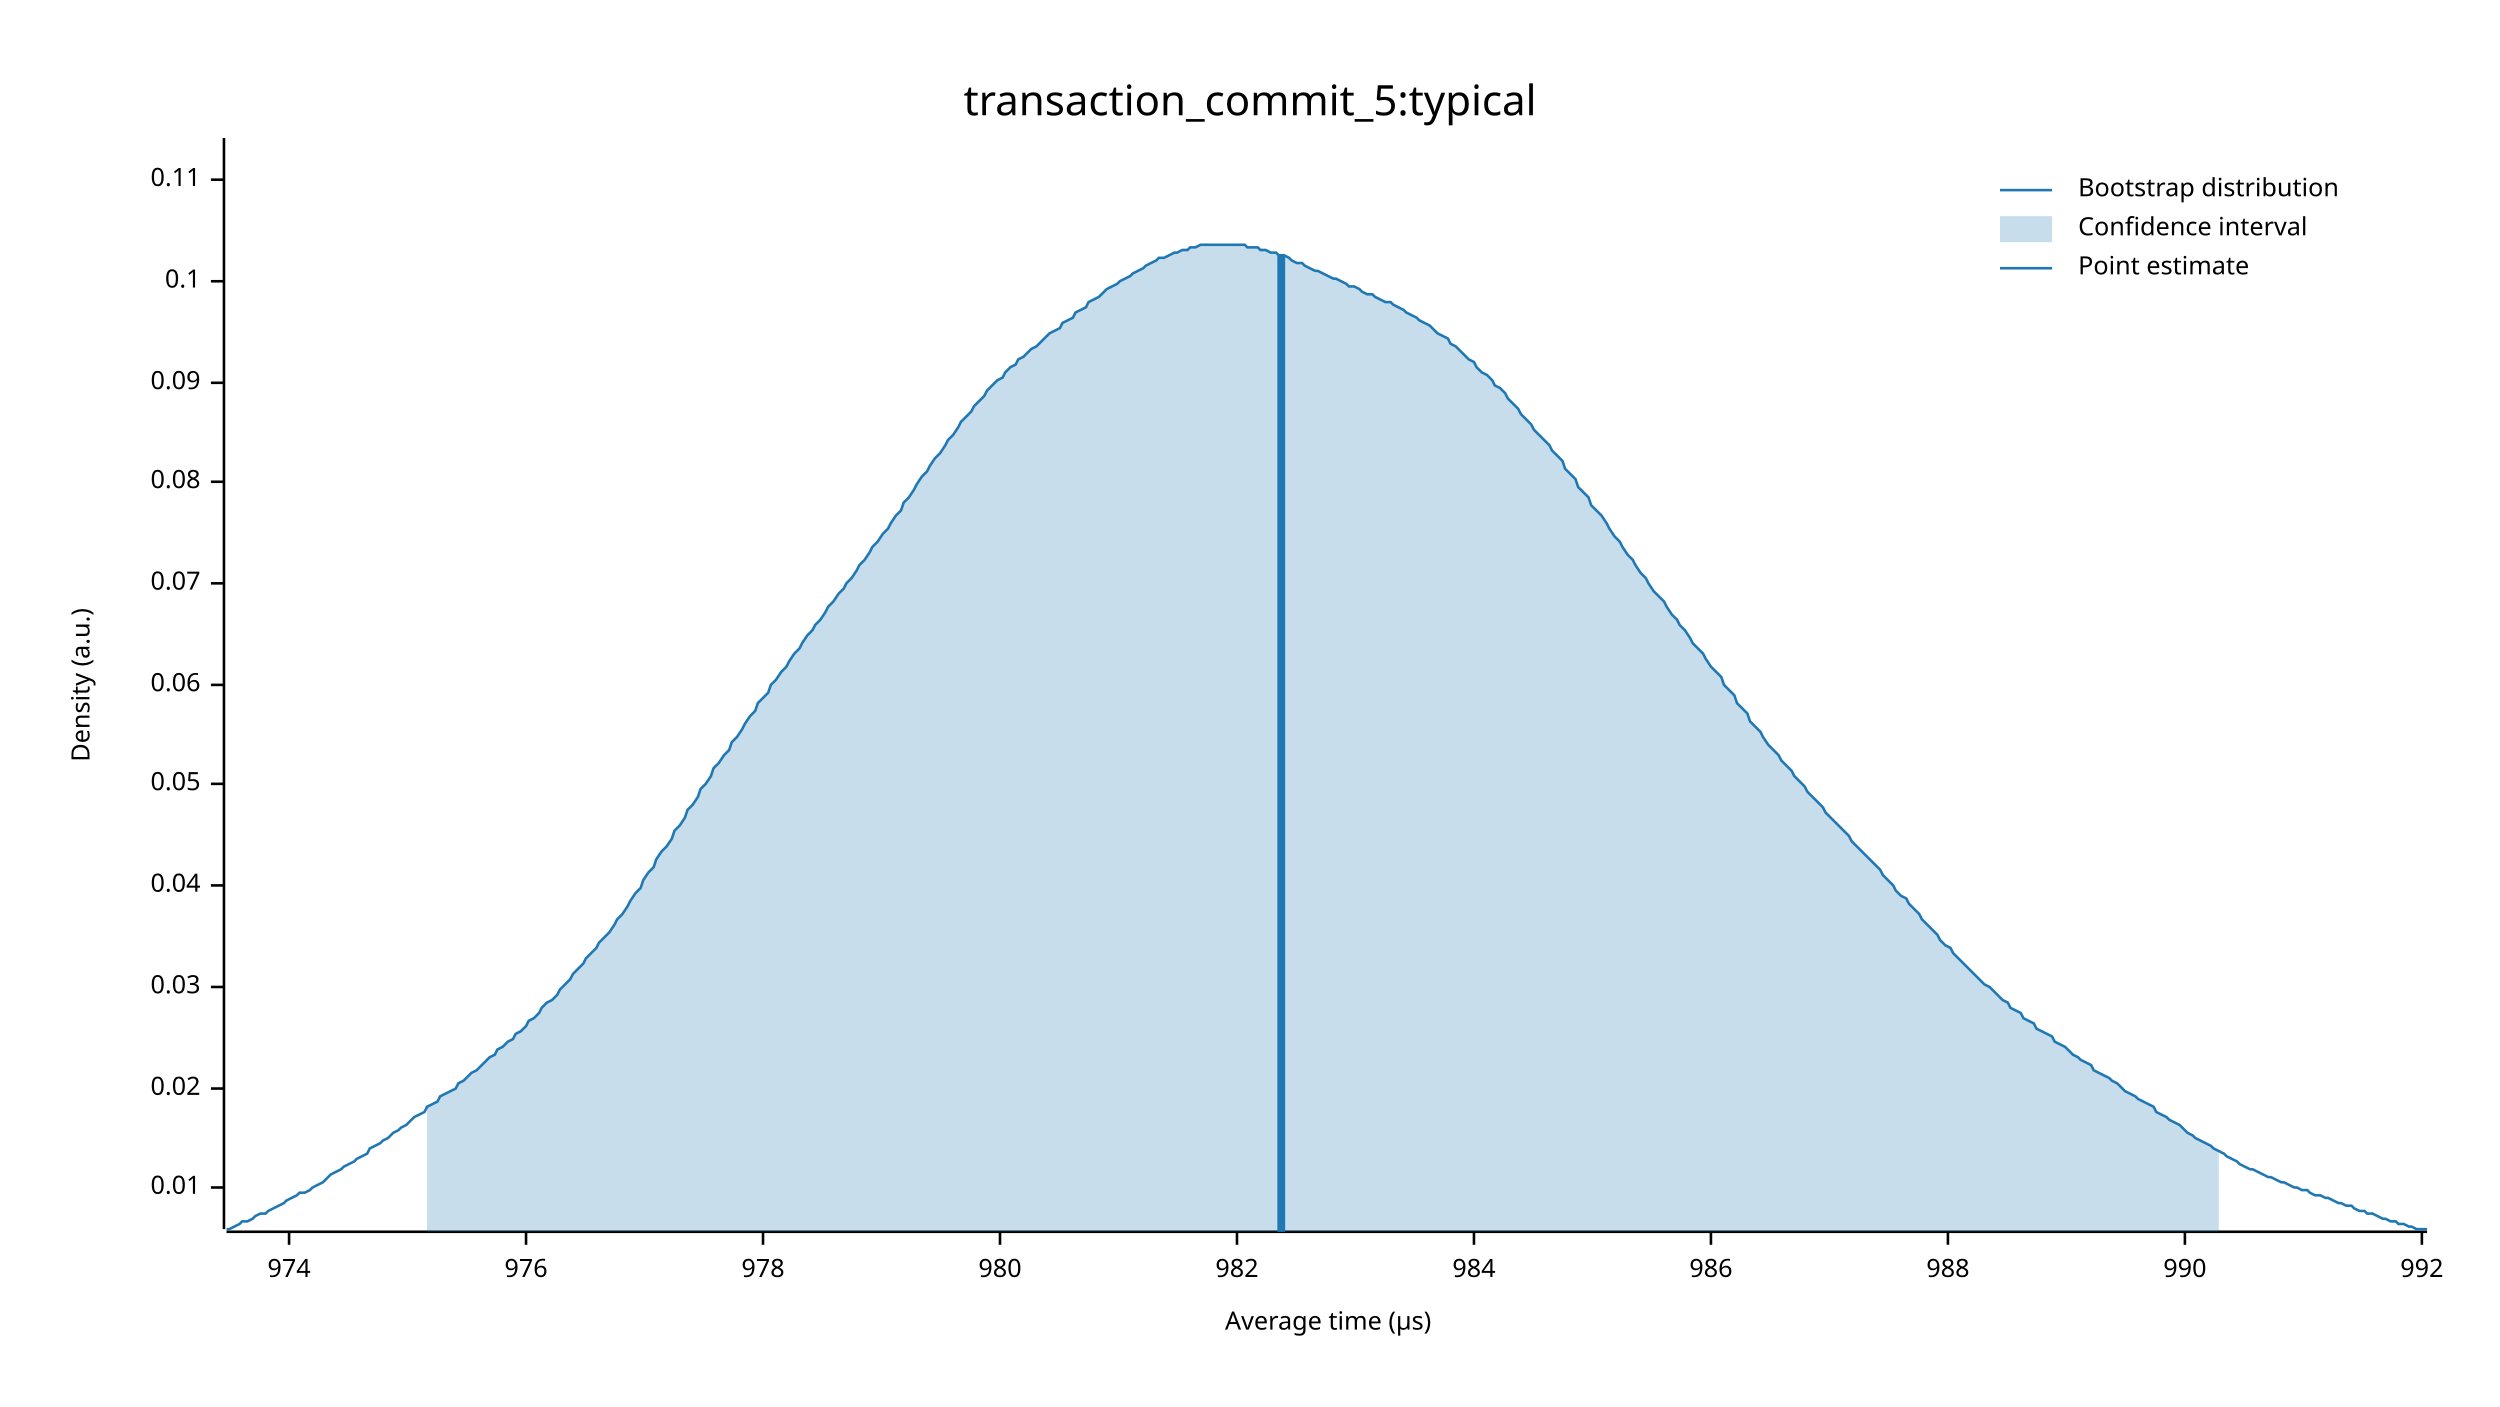
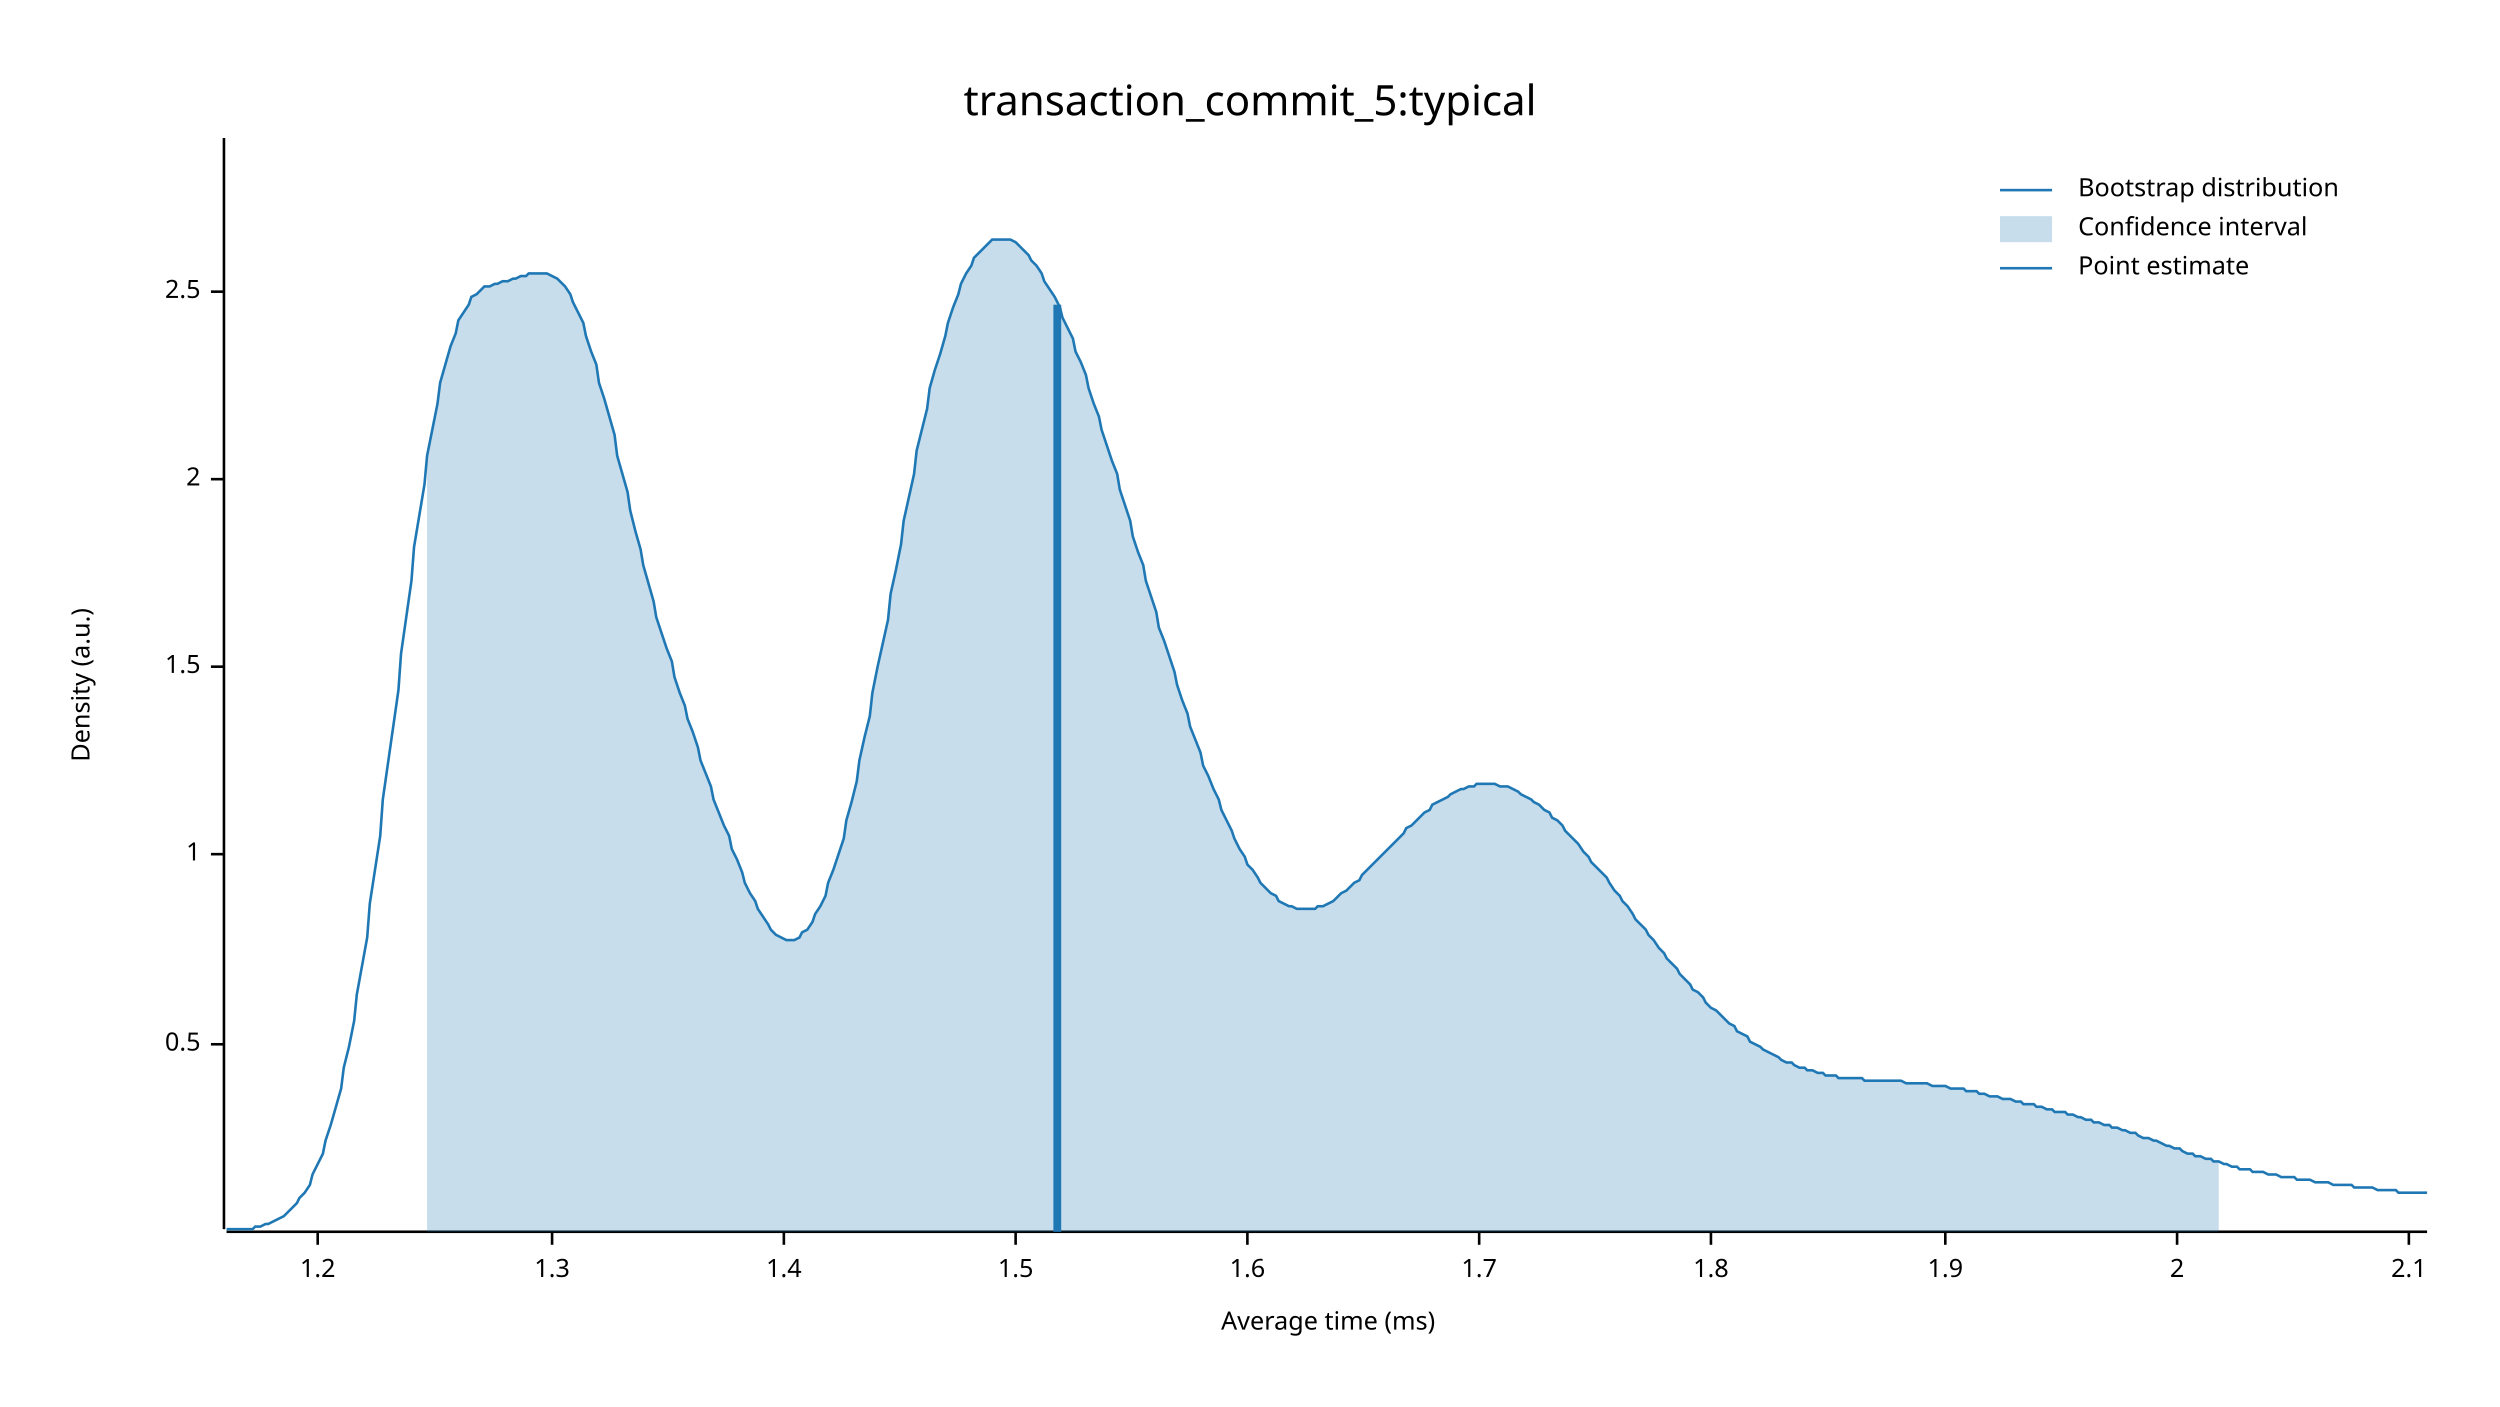
<svg xmlns="http://www.w3.org/2000/svg" width="960" height="540" viewBox="0 0 960 540">
  <text x="480" y="32" dy="0.76em" text-anchor="middle" font-family="sans-serif" font-size="16.129" opacity="1" fill="#000000">
transaction_commit_5:typical
</text>
  <text x="27" y="263" dy="0.76em" text-anchor="middle" font-family="sans-serif" font-size="9.677" opacity="1" fill="#000000" transform="rotate(270, 27, 263)">
Density (a.u.)
</text>
  <text x="510" y="513" dy="-0.5ex" text-anchor="middle" font-family="sans-serif" font-size="9.677" opacity="1" fill="#000000">
- Average time (µs)
+ Average time (ms)
</text>
  <polyline fill="none" opacity="1" stroke="#000000" stroke-width="1" points="86,53 86,472 " />
-   <text x="77" y="456" dy="0.5ex" text-anchor="end" font-family="sans-serif" font-size="9.677" opacity="1" fill="#000000">
- 0.01
+   <text x="77" y="401" dy="0.5ex" text-anchor="end" font-family="sans-serif" font-size="9.677" opacity="1" fill="#000000">
+ 0.5
</text>
-   <polyline fill="none" opacity="1" stroke="#000000" stroke-width="1" points="81,456 86,456 " />
-   <text x="77" y="418" dy="0.5ex" text-anchor="end" font-family="sans-serif" font-size="9.677" opacity="1" fill="#000000">
- 0.02
+   <polyline fill="none" opacity="1" stroke="#000000" stroke-width="1" points="81,401 86,401 " />
+   <text x="77" y="328" dy="0.5ex" text-anchor="end" font-family="sans-serif" font-size="9.677" opacity="1" fill="#000000">
+ 1
</text>
-   <polyline fill="none" opacity="1" stroke="#000000" stroke-width="1" points="81,418 86,418 " />
-   <text x="77" y="379" dy="0.5ex" text-anchor="end" font-family="sans-serif" font-size="9.677" opacity="1" fill="#000000">
- 0.03
+   <polyline fill="none" opacity="1" stroke="#000000" stroke-width="1" points="81,328 86,328 " />
+   <text x="77" y="256" dy="0.5ex" text-anchor="end" font-family="sans-serif" font-size="9.677" opacity="1" fill="#000000">
+ 1.5
</text>
-   <polyline fill="none" opacity="1" stroke="#000000" stroke-width="1" points="81,379 86,379 " />
-   <text x="77" y="340" dy="0.5ex" text-anchor="end" font-family="sans-serif" font-size="9.677" opacity="1" fill="#000000">
- 0.04
+   <polyline fill="none" opacity="1" stroke="#000000" stroke-width="1" points="81,256 86,256 " />
+   <text x="77" y="184" dy="0.5ex" text-anchor="end" font-family="sans-serif" font-size="9.677" opacity="1" fill="#000000">
+ 2
</text>
-   <polyline fill="none" opacity="1" stroke="#000000" stroke-width="1" points="81,340 86,340 " />
-   <text x="77" y="301" dy="0.5ex" text-anchor="end" font-family="sans-serif" font-size="9.677" opacity="1" fill="#000000">
- 0.05
+   <polyline fill="none" opacity="1" stroke="#000000" stroke-width="1" points="81,184 86,184 " />
+   <text x="77" y="112" dy="0.5ex" text-anchor="end" font-family="sans-serif" font-size="9.677" opacity="1" fill="#000000">
+ 2.5
</text>
-   <polyline fill="none" opacity="1" stroke="#000000" stroke-width="1" points="81,301 86,301 " />
-   <text x="77" y="263" dy="0.5ex" text-anchor="end" font-family="sans-serif" font-size="9.677" opacity="1" fill="#000000">
- 0.06
+   <polyline fill="none" opacity="1" stroke="#000000" stroke-width="1" points="81,112 86,112 " />
+   <polyline fill="none" opacity="1" stroke="#000000" stroke-width="1" points="87,473 932,473 " />
+   <text x="122" y="483" dy="0.76em" text-anchor="middle" font-family="sans-serif" font-size="9.677" opacity="1" fill="#000000">
+ 1.2
</text>
-   <polyline fill="none" opacity="1" stroke="#000000" stroke-width="1" points="81,263 86,263 " />
-   <text x="77" y="224" dy="0.5ex" text-anchor="end" font-family="sans-serif" font-size="9.677" opacity="1" fill="#000000">
- 0.07
+   <polyline fill="none" opacity="1" stroke="#000000" stroke-width="1" points="122,473 122,478 " />
+   <text x="212" y="483" dy="0.76em" text-anchor="middle" font-family="sans-serif" font-size="9.677" opacity="1" fill="#000000">
+ 1.3
</text>
-   <polyline fill="none" opacity="1" stroke="#000000" stroke-width="1" points="81,224 86,224 " />
-   <text x="77" y="185" dy="0.5ex" text-anchor="end" font-family="sans-serif" font-size="9.677" opacity="1" fill="#000000">
- 0.08
+   <polyline fill="none" opacity="1" stroke="#000000" stroke-width="1" points="212,473 212,478 " />
+   <text x="301" y="483" dy="0.76em" text-anchor="middle" font-family="sans-serif" font-size="9.677" opacity="1" fill="#000000">
+ 1.4
</text>
-   <polyline fill="none" opacity="1" stroke="#000000" stroke-width="1" points="81,185 86,185 " />
-   <text x="77" y="147" dy="0.5ex" text-anchor="end" font-family="sans-serif" font-size="9.677" opacity="1" fill="#000000">
- 0.09
+   <polyline fill="none" opacity="1" stroke="#000000" stroke-width="1" points="301,473 301,478 " />
+   <text x="390" y="483" dy="0.76em" text-anchor="middle" font-family="sans-serif" font-size="9.677" opacity="1" fill="#000000">
+ 1.5
</text>
-   <polyline fill="none" opacity="1" stroke="#000000" stroke-width="1" points="81,147 86,147 " />
-   <text x="77" y="108" dy="0.5ex" text-anchor="end" font-family="sans-serif" font-size="9.677" opacity="1" fill="#000000">
- 0.1
+   <polyline fill="none" opacity="1" stroke="#000000" stroke-width="1" points="390,473 390,478 " />
+   <text x="479" y="483" dy="0.76em" text-anchor="middle" font-family="sans-serif" font-size="9.677" opacity="1" fill="#000000">
+ 1.6
</text>
-   <polyline fill="none" opacity="1" stroke="#000000" stroke-width="1" points="81,108 86,108 " />
-   <text x="77" y="69" dy="0.5ex" text-anchor="end" font-family="sans-serif" font-size="9.677" opacity="1" fill="#000000">
- 0.11
+   <polyline fill="none" opacity="1" stroke="#000000" stroke-width="1" points="479,473 479,478 " />
+   <text x="568" y="483" dy="0.76em" text-anchor="middle" font-family="sans-serif" font-size="9.677" opacity="1" fill="#000000">
+ 1.7
</text>
-   <polyline fill="none" opacity="1" stroke="#000000" stroke-width="1" points="81,69 86,69 " />
-   <polyline fill="none" opacity="1" stroke="#000000" stroke-width="1" points="87,473 932,473 " />
-   <text x="111" y="483" dy="0.76em" text-anchor="middle" font-family="sans-serif" font-size="9.677" opacity="1" fill="#000000">
- 974
- </text>
-   <polyline fill="none" opacity="1" stroke="#000000" stroke-width="1" points="111,473 111,478 " />
-   <text x="202" y="483" dy="0.76em" text-anchor="middle" font-family="sans-serif" font-size="9.677" opacity="1" fill="#000000">
- 976
- </text>
-   <polyline fill="none" opacity="1" stroke="#000000" stroke-width="1" points="202,473 202,478 " />
-   <text x="293" y="483" dy="0.76em" text-anchor="middle" font-family="sans-serif" font-size="9.677" opacity="1" fill="#000000">
- 978
- </text>
-   <polyline fill="none" opacity="1" stroke="#000000" stroke-width="1" points="293,473 293,478 " />
-   <text x="384" y="483" dy="0.76em" text-anchor="middle" font-family="sans-serif" font-size="9.677" opacity="1" fill="#000000">
- 980
- </text>
-   <polyline fill="none" opacity="1" stroke="#000000" stroke-width="1" points="384,473 384,478 " />
-   <text x="475" y="483" dy="0.76em" text-anchor="middle" font-family="sans-serif" font-size="9.677" opacity="1" fill="#000000">
- 982
- </text>
-   <polyline fill="none" opacity="1" stroke="#000000" stroke-width="1" points="475,473 475,478 " />
-   <text x="566" y="483" dy="0.76em" text-anchor="middle" font-family="sans-serif" font-size="9.677" opacity="1" fill="#000000">
- 984
- </text>
-   <polyline fill="none" opacity="1" stroke="#000000" stroke-width="1" points="566,473 566,478 " />
+   <polyline fill="none" opacity="1" stroke="#000000" stroke-width="1" points="568,473 568,478 " />
  <text x="657" y="483" dy="0.76em" text-anchor="middle" font-family="sans-serif" font-size="9.677" opacity="1" fill="#000000">
- 986
+ 1.8
</text>
  <polyline fill="none" opacity="1" stroke="#000000" stroke-width="1" points="657,473 657,478 " />
-   <text x="748" y="483" dy="0.76em" text-anchor="middle" font-family="sans-serif" font-size="9.677" opacity="1" fill="#000000">
- 988
+   <text x="747" y="483" dy="0.76em" text-anchor="middle" font-family="sans-serif" font-size="9.677" opacity="1" fill="#000000">
+ 1.9
</text>
-   <polyline fill="none" opacity="1" stroke="#000000" stroke-width="1" points="748,473 748,478 " />
-   <text x="839" y="483" dy="0.76em" text-anchor="middle" font-family="sans-serif" font-size="9.677" opacity="1" fill="#000000">
- 990
+   <polyline fill="none" opacity="1" stroke="#000000" stroke-width="1" points="747,473 747,478 " />
+   <text x="836" y="483" dy="0.76em" text-anchor="middle" font-family="sans-serif" font-size="9.677" opacity="1" fill="#000000">
+ 2
</text>
-   <polyline fill="none" opacity="1" stroke="#000000" stroke-width="1" points="839,473 839,478 " />
-   <text x="930" y="483" dy="0.76em" text-anchor="middle" font-family="sans-serif" font-size="9.677" opacity="1" fill="#000000">
- 992
+   <polyline fill="none" opacity="1" stroke="#000000" stroke-width="1" points="836,473 836,478 " />
+   <text x="925" y="483" dy="0.76em" text-anchor="middle" font-family="sans-serif" font-size="9.677" opacity="1" fill="#000000">
+ 2.1
</text>
-   <polyline fill="none" opacity="1" stroke="#000000" stroke-width="1" points="930,473 930,478 " />
-   <polyline fill="none" opacity="1" stroke="#1F78B4" stroke-width="1" points="87,472 88,472 90,471 92,470 93,469 95,469 97,468 98,467 100,466 102,466 103,465 105,464 107,463 109,462 110,461 112,460 114,459 115,458 117,458 119,457 120,456 122,455 124,454 125,453 127,451 129,450 131,449 132,448 134,447 136,446 137,445 139,444 141,443 142,441 144,440 146,439 147,438 149,437 151,435 153,434 154,433 156,432 158,430 159,429 161,428 163,427 164,425 166,424 168,423 169,421 171,420 173,419 175,418 176,416 178,415 180,413 181,412 183,411 185,409 186,408 188,406 190,405 191,403 193,402 195,400 197,399 198,397 200,396 202,394 203,392 205,391 207,389 208,387 210,385 212,384 214,382 215,380 217,378 219,376 220,374 222,372 224,370 225,368 227,366 229,364 230,362 232,360 234,358 236,355 237,353 239,351 241,348 242,346 244,343 246,341 247,338 249,335 251,333 252,330 254,327 256,325 258,322 259,319 261,317 263,314 264,311 266,309 268,306 269,303 271,301 273,298 274,295 276,293 278,290 280,288 281,285 283,283 285,280 286,278 288,275 290,273 291,270 293,268 295,266 296,263 298,261 300,258 302,256 303,254 305,251 307,249 308,247 310,244 312,242 313,240 315,238 317,235 318,233 320,231 322,228 324,226 325,224 327,222 329,219 330,217 332,215 334,212 335,210 337,208 339,205 341,203 342,201 344,198 346,196 347,193 349,191 351,188 352,186 354,183 356,181 357,179 359,176 361,174 363,171 364,169 366,167 368,164 369,162 371,160 373,158 374,156 376,154 378,152 379,150 381,148 383,146 385,145 386,143 388,141 390,140 391,138 393,137 395,135 396,134 398,133 400,131 401,130 403,128 405,127 407,126 408,124 410,123 412,122 413,120 415,119 417,118 418,116 420,115 422,114 423,113 425,111 427,110 429,109 430,108 432,107 434,106 435,105 437,104 439,103 440,102 442,101 444,100 445,99 447,99 449,98 451,97 452,97 454,96 456,96 457,95 459,95 461,94 462,94 464,94 466,94 468,94 469,94 471,94 473,94 474,94 476,94 478,94 479,95 481,95 483,95 484,96 486,96 488,97 490,97 491,98 493,98 495,99 496,100 498,101 500,101 501,102 503,103 505,104 506,104 508,105 510,106 512,107 513,107 515,108 517,109 518,110 520,110 522,111 523,112 525,113 527,113 528,114 530,115 532,116 534,116 535,117 537,118 539,119 540,120 542,121 544,122 545,123 547,124 549,125 550,126 552,128 554,129 556,130 557,132 559,133 561,135 562,136 564,138 566,139 567,141 569,143 571,144 573,146 574,148 576,149 578,151 579,153 581,155 583,157 584,159 586,161 588,163 589,165 591,167 593,169 595,171 596,173 598,175 600,177 601,180 603,182 605,184 606,187 608,189 610,191 611,194 613,196 615,198 617,201 618,203 620,206 622,208 623,210 625,213 627,215 628,217 630,220 632,222 633,224 635,227 637,229 639,231 640,233 642,236 644,238 645,240 647,242 649,245 650,247 652,249 654,251 655,253 657,256 659,258 661,260 662,263 664,265 666,267 667,270 669,272 671,274 672,277 674,279 676,281 677,283 679,286 681,288 683,290 684,292 686,294 688,296 689,298 691,300 693,302 694,304 696,306 698,308 700,310 701,312 703,314 705,316 706,317 708,319 710,321 711,323 713,325 715,327 716,328 718,330 720,332 722,334 723,336 725,338 727,340 728,342 730,344 732,345 733,347 735,349 737,351 738,353 740,355 742,357 744,359 745,361 747,363 749,364 750,366 752,368 754,370 755,371 757,373 759,375 760,376 762,378 764,379 766,381 767,382 769,384 771,385 772,387 774,388 776,389 777,391 779,392 781,393 782,395 784,396 786,397 788,398 789,400 791,401 793,402 794,403 796,405 798,406 799,407 801,408 803,409 804,411 806,412 808,413 810,414 811,415 813,416 815,418 816,419 818,420 820,421 821,422 823,423 825,424 827,425 828,427 830,428 832,429 833,430 835,431 837,432 838,433 840,435 842,436 843,437 845,438 847,439 849,440 850,441 852,442 854,443 855,444 857,445 859,446 860,447 862,448 864,449 865,449 867,450 869,451 871,452 872,452 874,453 876,454 877,454 879,455 881,456 882,456 884,457 886,457 887,458 889,459 891,459 893,460 894,460 896,461 898,462 899,462 901,463 903,463 904,464 906,465 908,465 909,466 911,466 913,467 915,468 916,468 918,469 920,469 921,470 923,470 925,471 926,471 928,472 930,472 932,472 " />
-   <polygon opacity="0.25" fill="#1F78B4" points="164,425 166,424 168,423 169,421 171,420 173,419 175,418 176,416 178,415 180,413 181,412 183,411 185,409 186,408 188,406 190,405 191,403 193,402 195,400 197,399 198,397 200,396 202,394 203,392 205,391 207,389 208,387 210,385 212,384 214,382 215,380 217,378 219,376 220,374 222,372 224,370 225,368 227,366 229,364 230,362 232,360 234,358 236,355 237,353 239,351 241,348 242,346 244,343 246,341 247,338 249,335 251,333 252,330 254,327 256,325 258,322 259,319 261,317 263,314 264,311 266,309 268,306 269,303 271,301 273,298 274,295 276,293 278,290 280,288 281,285 283,283 285,280 286,278 288,275 290,273 291,270 293,268 295,266 296,263 298,261 300,258 302,256 303,254 305,251 307,249 308,247 310,244 312,242 313,240 315,238 317,235 318,233 320,231 322,228 324,226 325,224 327,222 329,219 330,217 332,215 334,212 335,210 337,208 339,205 341,203 342,201 344,198 346,196 347,193 349,191 351,188 352,186 354,183 356,181 357,179 359,176 361,174 363,171 364,169 366,167 368,164 369,162 371,160 373,158 374,156 376,154 378,152 379,150 381,148 383,146 385,145 386,143 388,141 390,140 391,138 393,137 395,135 396,134 398,133 400,131 401,130 403,128 405,127 407,126 408,124 410,123 412,122 413,120 415,119 417,118 418,116 420,115 422,114 423,113 425,111 427,110 429,109 430,108 432,107 434,106 435,105 437,104 439,103 440,102 442,101 444,100 445,99 447,99 449,98 451,97 452,97 454,96 456,96 457,95 459,95 461,94 462,94 464,94 466,94 468,94 469,94 471,94 473,94 474,94 476,94 478,94 479,95 481,95 483,95 484,96 486,96 488,97 490,97 491,98 493,98 495,99 496,100 498,101 500,101 501,102 503,103 505,104 506,104 508,105 510,106 512,107 513,107 515,108 517,109 518,110 520,110 522,111 523,112 525,113 527,113 528,114 530,115 532,116 534,116 535,117 537,118 539,119 540,120 542,121 544,122 545,123 547,124 549,125 550,126 552,128 554,129 556,130 557,132 559,133 561,135 562,136 564,138 566,139 567,141 569,143 571,144 573,146 574,148 576,149 578,151 579,153 581,155 583,157 584,159 586,161 588,163 589,165 591,167 593,169 595,171 596,173 598,175 600,177 601,180 603,182 605,184 606,187 608,189 610,191 611,194 613,196 615,198 617,201 618,203 620,206 622,208 623,210 625,213 627,215 628,217 630,220 632,222 633,224 635,227 637,229 639,231 640,233 642,236 644,238 645,240 647,242 649,245 650,247 652,249 654,251 655,253 657,256 659,258 661,260 662,263 664,265 666,267 667,270 669,272 671,274 672,277 674,279 676,281 677,283 679,286 681,288 683,290 684,292 686,294 688,296 689,298 691,300 693,302 694,304 696,306 698,308 700,310 701,312 703,314 705,316 706,317 708,319 710,321 711,323 713,325 715,327 716,328 718,330 720,332 722,334 723,336 725,338 727,340 728,342 730,344 732,345 733,347 735,349 737,351 738,353 740,355 742,357 744,359 745,361 747,363 749,364 750,366 752,368 754,370 755,371 757,373 759,375 760,376 762,378 764,379 766,381 767,382 769,384 771,385 772,387 774,388 776,389 777,391 779,392 781,393 782,395 784,396 786,397 788,398 789,400 791,401 793,402 794,403 796,405 798,406 799,407 801,408 803,409 804,411 806,412 808,413 810,414 811,415 813,416 815,418 816,419 818,420 820,421 821,422 823,423 825,424 827,425 828,427 830,428 832,429 833,430 835,431 837,432 838,433 840,435 842,436 843,437 845,438 847,439 849,440 850,441 852,442 852,473 164,473 " />
-   <polyline fill="none" opacity="1" stroke="#1F78B4" stroke-width="3" points="492,473 492,98 " />
+   <polyline fill="none" opacity="1" stroke="#000000" stroke-width="1" points="925,473 925,478 " />
+   <polyline fill="none" opacity="1" stroke="#1F78B4" stroke-width="1" points="87,472 88,472 90,472 92,472 93,472 95,472 97,472 98,471 100,471 102,470 103,470 105,469 107,468 109,467 110,466 112,464 114,462 115,460 117,458 119,455 120,451 122,447 124,443 125,438 127,432 129,425 131,418 132,410 134,402 136,392 137,382 139,371 141,360 142,347 144,334 146,321 147,307 149,293 151,279 153,265 154,251 156,237 158,223 159,210 161,198 163,186 164,175 166,165 168,155 169,147 171,140 173,133 175,128 176,123 178,120 180,117 181,114 183,113 185,111 186,110 188,110 190,109 191,109 193,108 195,108 197,107 198,107 200,106 202,106 203,105 205,105 207,105 208,105 210,105 212,106 214,107 215,108 217,110 219,113 220,116 222,120 224,124 225,129 227,135 229,140 230,147 232,153 234,160 236,167 237,175 239,182 241,189 242,196 244,204 246,211 247,217 249,224 251,231 252,237 254,243 256,249 258,254 259,260 261,266 263,271 264,276 266,281 268,287 269,292 271,297 273,302 274,307 276,312 278,317 280,321 281,326 283,330 285,335 286,339 288,343 290,346 291,349 293,352 295,355 296,357 298,359 300,360 302,361 303,361 305,361 307,360 308,358 310,357 312,354 313,351 315,348 317,344 318,339 320,334 322,328 324,322 325,315 327,308 329,300 330,292 332,283 334,275 335,266 337,256 339,247 341,238 342,228 344,219 346,209 347,200 349,191 351,182 352,173 354,165 356,157 357,149 359,142 361,136 363,129 364,124 366,118 368,113 369,109 371,105 373,102 374,99 376,97 378,95 379,94 381,92 383,92 385,92 386,92 388,92 390,93 391,94 393,96 395,98 396,100 398,102 400,105 401,108 403,111 405,114 407,118 408,122 410,126 412,130 413,135 415,139 417,144 418,149 420,155 422,160 423,165 425,171 427,177 429,182 430,188 432,194 434,200 435,206 437,212 439,217 440,223 442,229 444,235 445,241 447,246 449,252 451,258 452,263 454,269 456,274 457,279 459,284 461,289 462,294 464,298 466,303 468,307 469,311 471,315 473,319 474,322 476,326 478,329 479,332 481,334 483,337 484,339 486,341 488,343 490,344 491,346 493,347 495,348 496,348 498,349 500,349 501,349 503,349 505,349 506,348 508,348 510,347 512,346 513,345 515,343 517,342 518,341 520,339 522,338 523,336 525,334 527,332 528,331 530,329 532,327 534,325 535,324 537,322 539,320 540,318 542,317 544,315 545,314 547,312 549,311 550,309 552,308 554,307 556,306 557,305 559,304 561,303 562,303 564,302 566,302 567,301 569,301 571,301 573,301 574,301 576,302 578,302 579,302 581,303 583,304 584,305 586,306 588,307 589,308 591,309 593,311 595,312 596,314 598,315 600,317 601,319 603,321 605,323 606,324 608,327 610,329 611,331 613,333 615,335 617,337 618,339 620,342 622,344 623,346 625,348 627,351 628,353 630,355 632,357 633,359 635,361 637,364 639,366 640,368 642,370 644,372 645,374 647,376 649,378 650,380 652,381 654,383 655,385 657,387 659,388 661,390 662,391 664,393 666,394 667,396 669,397 671,398 672,400 674,401 676,402 677,403 679,404 681,405 683,406 684,407 686,408 688,408 689,409 691,410 693,410 694,411 696,411 698,412 700,412 701,413 703,413 705,413 706,414 708,414 710,414 711,414 713,414 715,414 716,415 718,415 720,415 722,415 723,415 725,415 727,415 728,415 730,415 732,416 733,416 735,416 737,416 738,416 740,416 742,417 744,417 745,417 747,417 749,418 750,418 752,418 754,418 755,419 757,419 759,419 760,420 762,420 764,421 766,421 767,421 769,422 771,422 772,422 774,423 776,423 777,424 779,424 781,424 782,425 784,425 786,426 788,426 789,427 791,427 793,427 794,428 796,428 798,429 799,429 801,430 803,430 804,431 806,431 808,432 810,432 811,433 813,433 815,434 816,434 818,435 820,435 821,436 823,437 825,437 827,438 828,438 830,439 832,440 833,440 835,441 837,441 838,442 840,443 842,443 843,444 845,444 847,445 849,445 850,446 852,446 854,447 855,447 857,448 859,448 860,449 862,449 864,449 865,450 867,450 869,450 871,451 872,451 874,451 876,452 877,452 879,452 881,452 882,453 884,453 886,453 887,453 889,454 891,454 893,454 894,454 896,455 898,455 899,455 901,455 903,455 904,456 906,456 908,456 909,456 911,456 913,457 915,457 916,457 918,457 920,457 921,458 923,458 925,458 926,458 928,458 930,458 932,458 " />
+   <polygon opacity="0.25" fill="#1F78B4" points="164,175 166,165 168,155 169,147 171,140 173,133 175,128 176,123 178,120 180,117 181,114 183,113 185,111 186,110 188,110 190,109 191,109 193,108 195,108 197,107 198,107 200,106 202,106 203,105 205,105 207,105 208,105 210,105 212,106 214,107 215,108 217,110 219,113 220,116 222,120 224,124 225,129 227,135 229,140 230,147 232,153 234,160 236,167 237,175 239,182 241,189 242,196 244,204 246,211 247,217 249,224 251,231 252,237 254,243 256,249 258,254 259,260 261,266 263,271 264,276 266,281 268,287 269,292 271,297 273,302 274,307 276,312 278,317 280,321 281,326 283,330 285,335 286,339 288,343 290,346 291,349 293,352 295,355 296,357 298,359 300,360 302,361 303,361 305,361 307,360 308,358 310,357 312,354 313,351 315,348 317,344 318,339 320,334 322,328 324,322 325,315 327,308 329,300 330,292 332,283 334,275 335,266 337,256 339,247 341,238 342,228 344,219 346,209 347,200 349,191 351,182 352,173 354,165 356,157 357,149 359,142 361,136 363,129 364,124 366,118 368,113 369,109 371,105 373,102 374,99 376,97 378,95 379,94 381,92 383,92 385,92 386,92 388,92 390,93 391,94 393,96 395,98 396,100 398,102 400,105 401,108 403,111 405,114 407,118 408,122 410,126 412,130 413,135 415,139 417,144 418,149 420,155 422,160 423,165 425,171 427,177 429,182 430,188 432,194 434,200 435,206 437,212 439,217 440,223 442,229 444,235 445,241 447,246 449,252 451,258 452,263 454,269 456,274 457,279 459,284 461,289 462,294 464,298 466,303 468,307 469,311 471,315 473,319 474,322 476,326 478,329 479,332 481,334 483,337 484,339 486,341 488,343 490,344 491,346 493,347 495,348 496,348 498,349 500,349 501,349 503,349 505,349 506,348 508,348 510,347 512,346 513,345 515,343 517,342 518,341 520,339 522,338 523,336 525,334 527,332 528,331 530,329 532,327 534,325 535,324 537,322 539,320 540,318 542,317 544,315 545,314 547,312 549,311 550,309 552,308 554,307 556,306 557,305 559,304 561,303 562,303 564,302 566,302 567,301 569,301 571,301 573,301 574,301 576,302 578,302 579,302 581,303 583,304 584,305 586,306 588,307 589,308 591,309 593,311 595,312 596,314 598,315 600,317 601,319 603,321 605,323 606,324 608,327 610,329 611,331 613,333 615,335 617,337 618,339 620,342 622,344 623,346 625,348 627,351 628,353 630,355 632,357 633,359 635,361 637,364 639,366 640,368 642,370 644,372 645,374 647,376 649,378 650,380 652,381 654,383 655,385 657,387 659,388 661,390 662,391 664,393 666,394 667,396 669,397 671,398 672,400 674,401 676,402 677,403 679,404 681,405 683,406 684,407 686,408 688,408 689,409 691,410 693,410 694,411 696,411 698,412 700,412 701,413 703,413 705,413 706,414 708,414 710,414 711,414 713,414 715,414 716,415 718,415 720,415 722,415 723,415 725,415 727,415 728,415 730,415 732,416 733,416 735,416 737,416 738,416 740,416 742,417 744,417 745,417 747,417 749,418 750,418 752,418 754,418 755,419 757,419 759,419 760,420 762,420 764,421 766,421 767,421 769,422 771,422 772,422 774,423 776,423 777,424 779,424 781,424 782,425 784,425 786,426 788,426 789,427 791,427 793,427 794,428 796,428 798,429 799,429 801,430 803,430 804,431 806,431 808,432 810,432 811,433 813,433 815,434 816,434 818,435 820,435 821,436 823,437 825,437 827,438 828,438 830,439 832,440 833,440 835,441 837,441 838,442 840,443 842,443 843,444 845,444 847,445 849,445 850,446 852,446 852,473 164,473 " />
+   <polyline fill="none" opacity="1" stroke="#1F78B4" stroke-width="3" points="406,473 406,117 " />
  <text x="798" y="68" dy="0.76em" text-anchor="start" font-family="sans-serif" font-size="9.677" opacity="1" fill="#000000">
Bootstrap distribution
</text>
  <text x="798" y="83" dy="0.76em" text-anchor="start" font-family="sans-serif" font-size="9.677" opacity="1" fill="#000000">
Confidence interval
</text>
  <text x="798" y="98" dy="0.76em" text-anchor="start" font-family="sans-serif" font-size="9.677" opacity="1" fill="#000000">
Point estimate
</text>
  <polyline fill="none" opacity="1" stroke="#1F78B4" stroke-width="1" points="768,73 788,73 " />
  <rect x="768" y="83" width="20" height="10" opacity="0.25" fill="#1F78B4" stroke="none" />
  <polyline fill="none" opacity="1" stroke="#1F78B4" stroke-width="1" points="768,103 788,103 " />
</svg>
